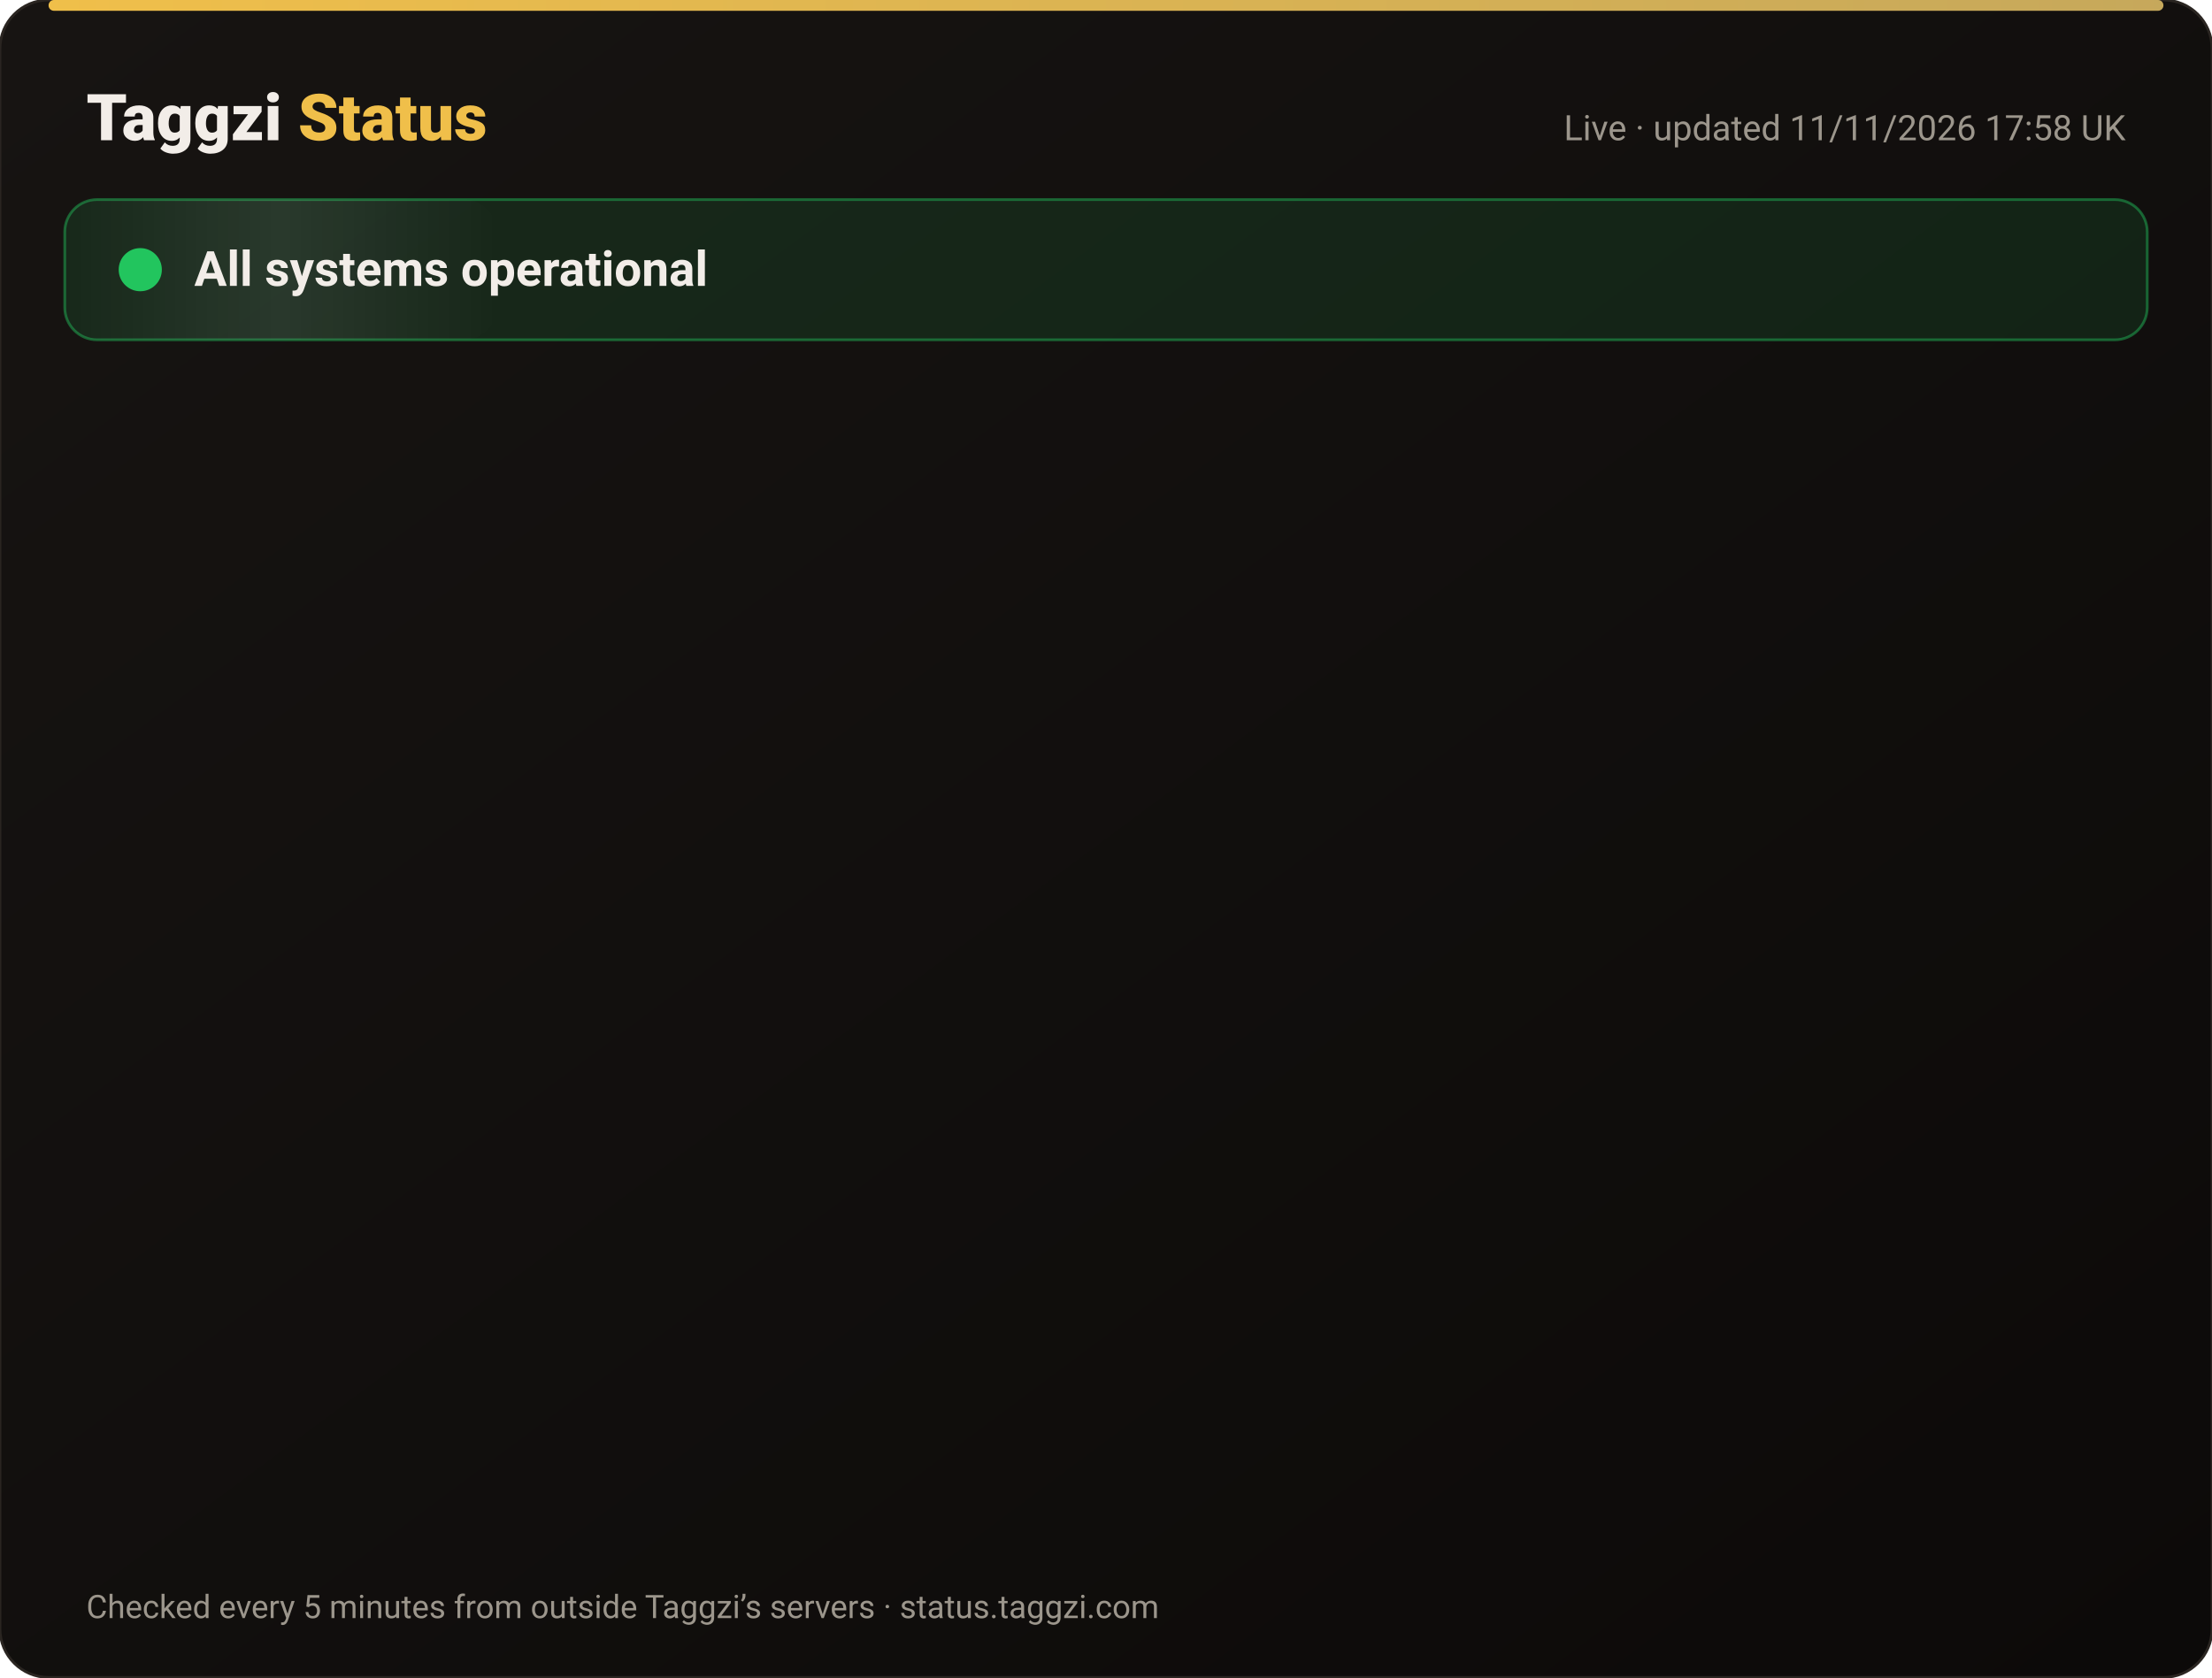
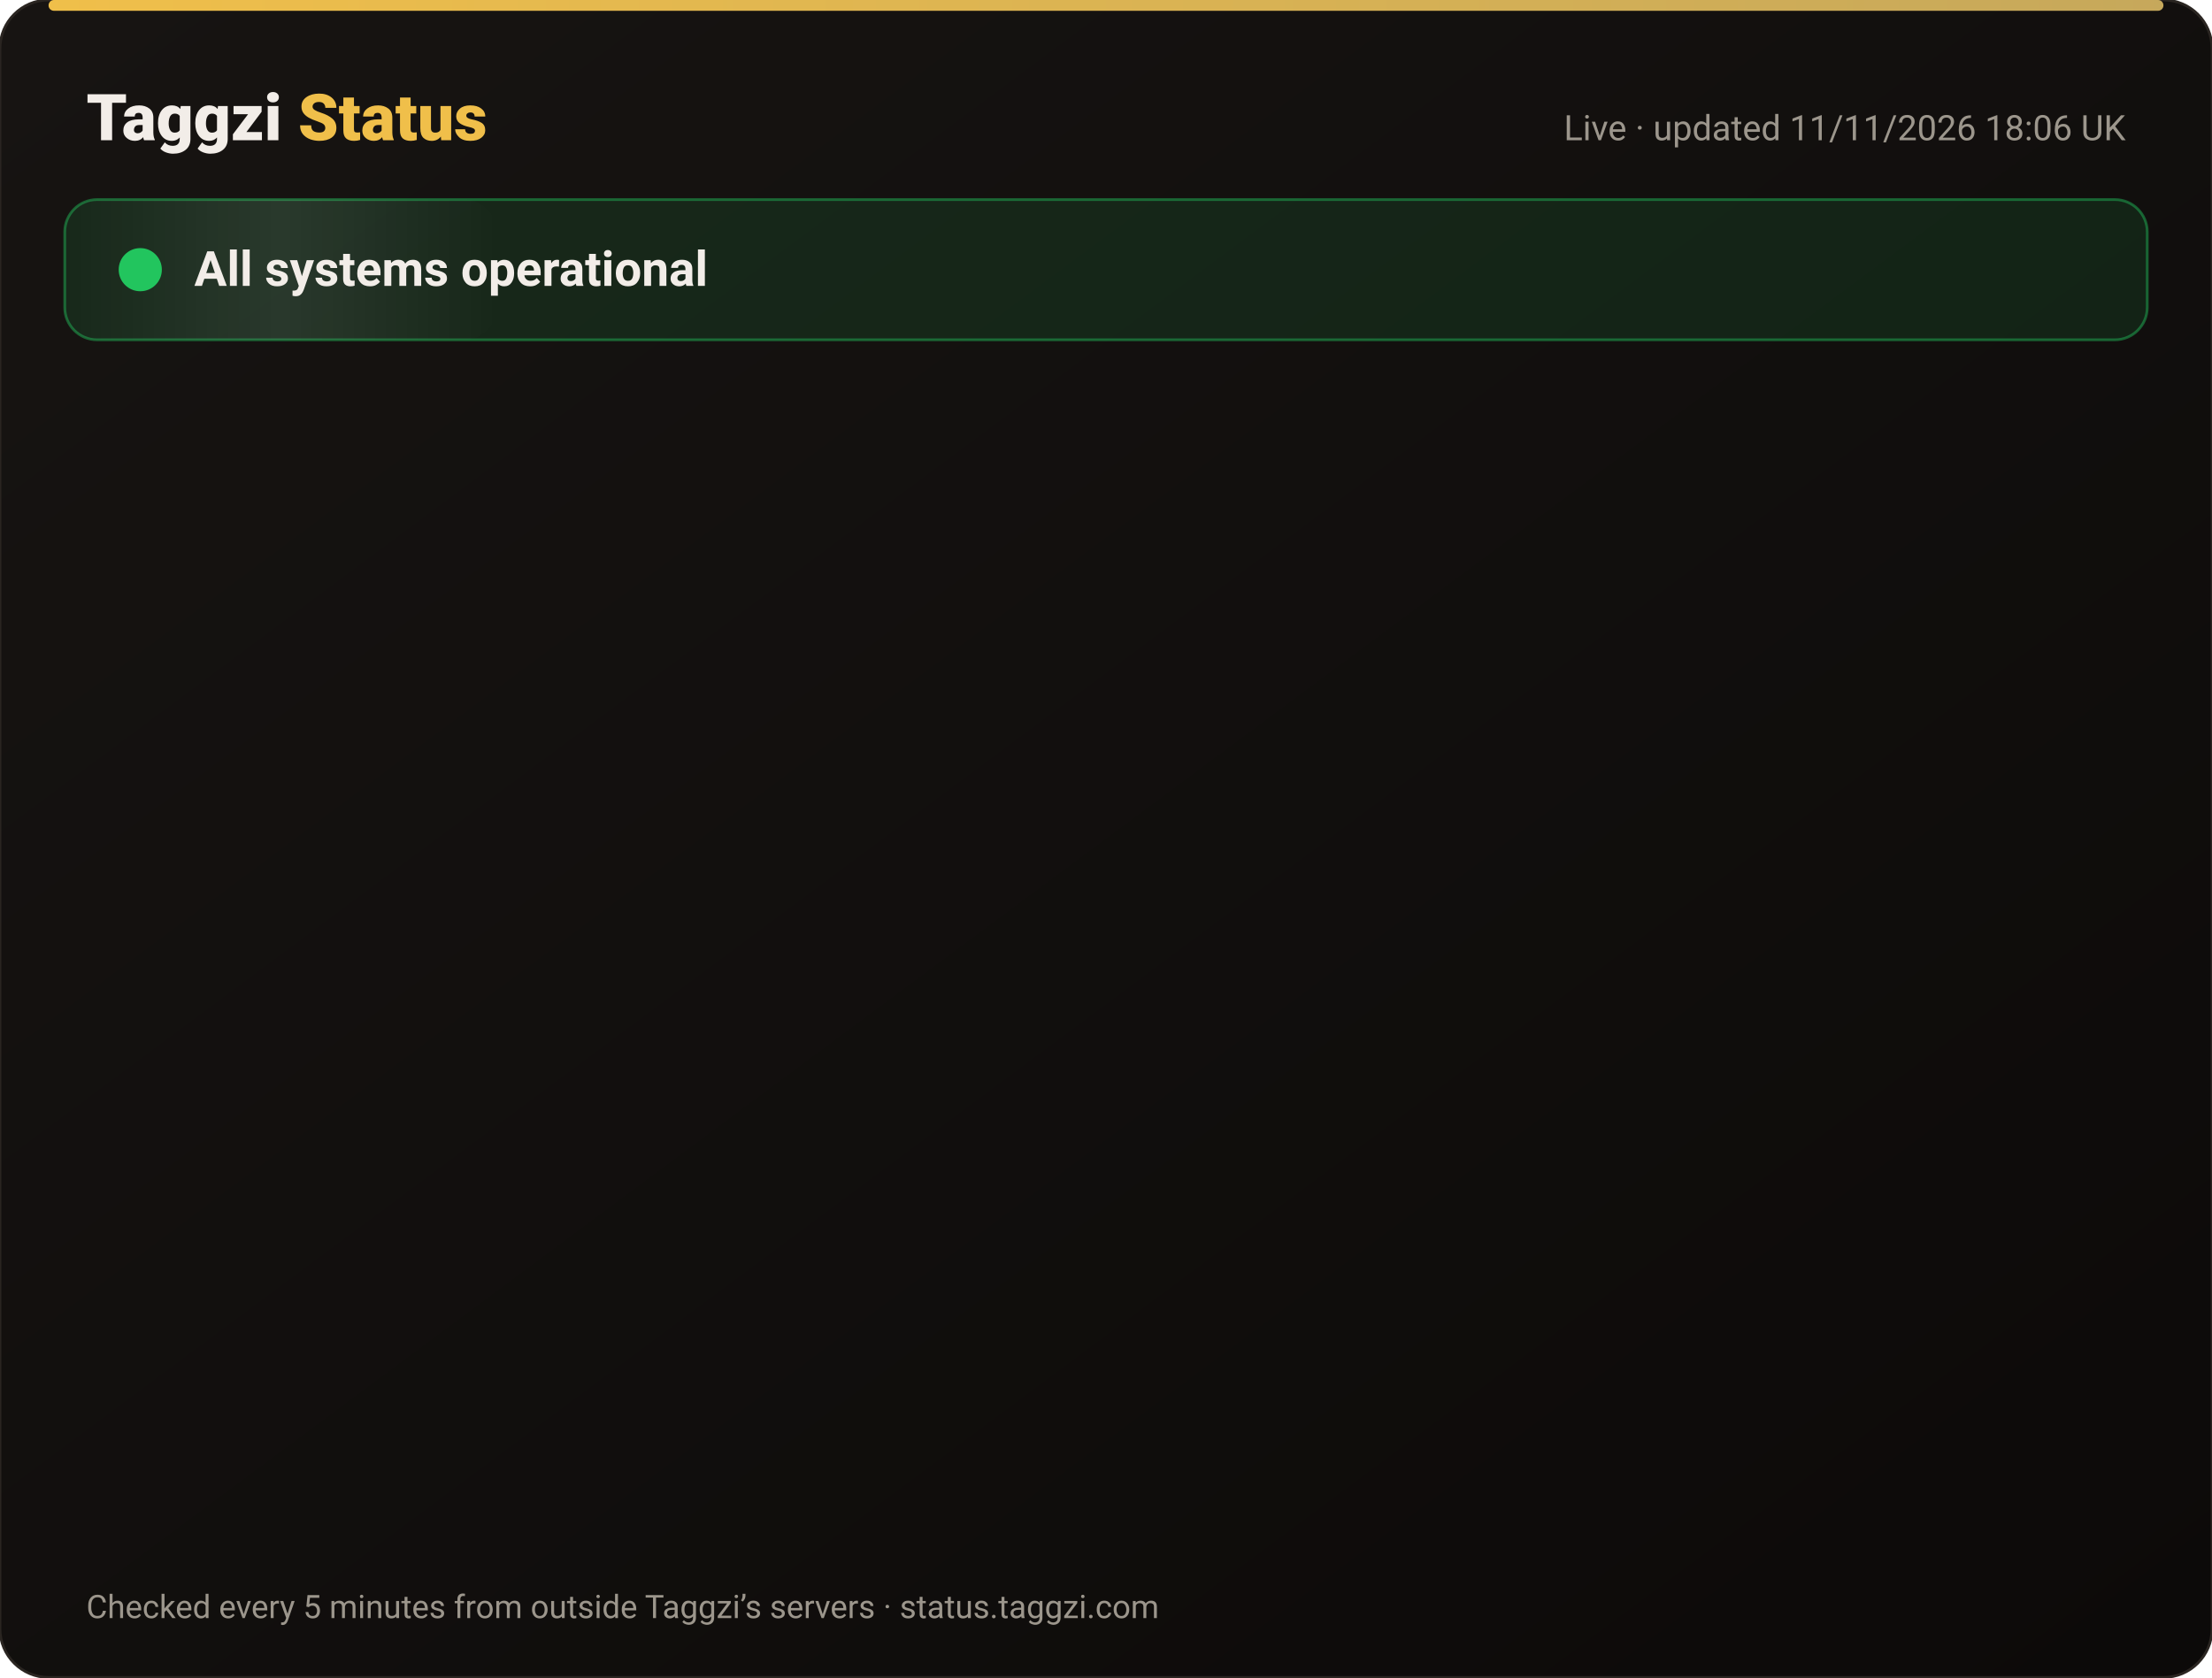
<svg xmlns="http://www.w3.org/2000/svg" width="820" height="622" viewBox="0 0 820 622" font-family="-apple-system,Segoe UI,Roboto,Helvetica,Arial,sans-serif">
  <defs>
    <linearGradient id="bg" x1="0" y1="0" x2="1" y2="1">
      <stop offset="0" stop-color="#171412" />
      <stop offset="1" stop-color="#0C0A09" />
    </linearGradient>
    <linearGradient id="gold" x1="0" x2="1">
      <stop offset="0" stop-color="#F0BF4A" />
      <stop offset="1" stop-color="#c6a85b" />
    </linearGradient>
    <linearGradient id="shine" x1="0" x2="1">
      <stop offset="0" stop-color="#fff" stop-opacity="0" />
      <stop offset=".5" stop-color="#fff" stop-opacity=".08" />
      <stop offset="1" stop-color="#fff" stop-opacity="0" />
    </linearGradient>
  </defs>
  <rect width="820" height="622" rx="18" fill="url(#bg)" stroke="#2a2521" />
  <rect x="18" y="0" width="784" height="4" rx="2" fill="url(#gold)" />
  <text x="32" y="52" font-size="24" font-weight="800" fill="#F2EDE8">Taggzi <tspan fill="#F0BF4A">Status</tspan>
  </text>
-   <text x="788" y="52" font-size="13" fill="#9C968C" text-anchor="end">Live · updated 11/11/2026 17:58 UK</text>
+   <text x="788" y="52" font-size="13" fill="#9C968C" text-anchor="end">Live · updated 11/11/2026 18:06 UK</text>
  <rect x="24" y="74" width="772" height="52" rx="12" fill="#22c55e" fill-opacity=".12" stroke="#22c55e" stroke-opacity=".45" />
  <rect x="24" y="74" width="160" height="52" rx="12" fill="url(#shine)">
    <animate attributeName="x" from="-160" to="820" dur="4s" repeatCount="indefinite" />
  </rect>
  <circle cx="52" cy="100" r="7" fill="#22c55e" />
  <circle cx="52" cy="100" r="7" fill="none" stroke="#22c55e" stroke-width="2">
    <animate attributeName="r" values="7;15;7" dur="2s" repeatCount="indefinite" />
    <animate attributeName="opacity" values=".9;0;.9" dur="2s" repeatCount="indefinite" />
  </circle>
  <text x="72" y="106" font-size="18" font-weight="700" fill="#F2EDE8">All systems operational</text>
  <g opacity="0">
    <animate attributeName="opacity" from="0" to="1" begin="0.00s" dur=".6s" fill="freeze" />
    <line x1="32" y1="188" x2="788" y2="188" stroke="#2a2521" />
    <circle cx="44" cy="166" r="6" fill="#22c55e">
      <animate attributeName="opacity" values="1;.45;1" dur="2.4s" begin="0.00s" repeatCount="indefinite" />
    </circle>
    <text x="62" y="171" font-size="15" font-weight="650" fill="#F2EDE8">Website</text>
    <text x="630" y="171" font-size="13" fill="#9C968C" text-anchor="end">99.97% uptime</text>
    <rect x="648" y="154" width="140" height="24" rx="12" fill="#22c55e" fill-opacity=".14" stroke="#22c55e" stroke-opacity=".5" />
    <text x="718" y="171" font-size="12" font-weight="700" fill="#22c55e" text-anchor="middle">Operational</text>
  </g>
  <g opacity="0">
    <animate attributeName="opacity" from="0" to="1" begin="0.15s" dur=".6s" fill="freeze" />
    <line x1="32" y1="234" x2="788" y2="234" stroke="#2a2521" />
    <circle cx="44" cy="212" r="6" fill="#22c55e">
      <animate attributeName="opacity" values="1;.45;1" dur="2.4s" begin="0.15s" repeatCount="indefinite" />
    </circle>
    <text x="62" y="217" font-size="15" font-weight="650" fill="#F2EDE8">Tag scans</text>
    <text x="630" y="217" font-size="13" fill="#9C968C" text-anchor="end">99.97% uptime</text>
    <rect x="648" y="200" width="140" height="24" rx="12" fill="#22c55e" fill-opacity=".14" stroke="#22c55e" stroke-opacity=".5" />
    <text x="718" y="217" font-size="12" font-weight="700" fill="#22c55e" text-anchor="middle">Operational</text>
  </g>
  <g opacity="0">
    <animate attributeName="opacity" from="0" to="1" begin="0.30s" dur=".6s" fill="freeze" />
    <line x1="32" y1="280" x2="788" y2="280" stroke="#2a2521" />
    <circle cx="44" cy="258" r="6" fill="#22c55e">
      <animate attributeName="opacity" values="1;.45;1" dur="2.4s" begin="0.30s" repeatCount="indefinite" />
    </circle>
    <text x="62" y="263" font-size="15" font-weight="650" fill="#F2EDE8">Manual tag lookup</text>
    <text x="630" y="263" font-size="13" fill="#9C968C" text-anchor="end">99.97% uptime</text>
    <rect x="648" y="246" width="140" height="24" rx="12" fill="#22c55e" fill-opacity=".14" stroke="#22c55e" stroke-opacity=".5" />
    <text x="718" y="263" font-size="12" font-weight="700" fill="#22c55e" text-anchor="middle">Operational</text>
  </g>
  <g opacity="0">
    <animate attributeName="opacity" from="0" to="1" begin="0.45s" dur=".6s" fill="freeze" />
    <line x1="32" y1="326" x2="788" y2="326" stroke="#2a2521" />
    <circle cx="44" cy="304" r="6" fill="#22c55e">
      <animate attributeName="opacity" values="1;.45;1" dur="2.4s" begin="0.45s" repeatCount="indefinite" />
    </circle>
    <text x="62" y="309" font-size="15" font-weight="650" fill="#F2EDE8">App &amp; login</text>
    <text x="630" y="309" font-size="13" fill="#9C968C" text-anchor="end">99.97% uptime</text>
    <rect x="648" y="292" width="140" height="24" rx="12" fill="#22c55e" fill-opacity=".14" stroke="#22c55e" stroke-opacity=".5" />
    <text x="718" y="309" font-size="12" font-weight="700" fill="#22c55e" text-anchor="middle">Operational</text>
  </g>
  <g opacity="0">
    <animate attributeName="opacity" from="0" to="1" begin="0.60s" dur=".6s" fill="freeze" />
    <line x1="32" y1="372" x2="788" y2="372" stroke="#2a2521" />
    <circle cx="44" cy="350" r="6" fill="#22c55e">
      <animate attributeName="opacity" values="1;.45;1" dur="2.4s" begin="0.60s" repeatCount="indefinite" />
    </circle>
    <text x="62" y="355" font-size="15" font-weight="650" fill="#F2EDE8">Community alerts</text>
    <text x="630" y="355" font-size="13" fill="#9C968C" text-anchor="end">99.97% uptime</text>
    <rect x="648" y="338" width="140" height="24" rx="12" fill="#22c55e" fill-opacity=".14" stroke="#22c55e" stroke-opacity=".5" />
    <text x="718" y="355" font-size="12" font-weight="700" fill="#22c55e" text-anchor="middle">Operational</text>
  </g>
  <g opacity="0">
    <animate attributeName="opacity" from="0" to="1" begin="0.75s" dur=".6s" fill="freeze" />
    <line x1="32" y1="418" x2="788" y2="418" stroke="#2a2521" />
    <circle cx="44" cy="396" r="6" fill="#22c55e">
      <animate attributeName="opacity" values="1;.45;1" dur="2.4s" begin="0.75s" repeatCount="indefinite" />
    </circle>
    <text x="62" y="401" font-size="15" font-weight="650" fill="#F2EDE8">Private calling</text>
    <text x="630" y="401" font-size="13" fill="#9C968C" text-anchor="end">99.97% uptime</text>
    <rect x="648" y="384" width="140" height="24" rx="12" fill="#22c55e" fill-opacity=".14" stroke="#22c55e" stroke-opacity=".5" />
    <text x="718" y="401" font-size="12" font-weight="700" fill="#22c55e" text-anchor="middle">Operational</text>
  </g>
  <g opacity="0">
    <animate attributeName="opacity" from="0" to="1" begin="0.90s" dur=".6s" fill="freeze" />
    <line x1="32" y1="464" x2="788" y2="464" stroke="#2a2521" />
    <circle cx="44" cy="442" r="6" fill="#22c55e">
      <animate attributeName="opacity" values="1;.45;1" dur="2.4s" begin="0.90s" repeatCount="indefinite" />
    </circle>
    <text x="62" y="447" font-size="15" font-weight="650" fill="#F2EDE8">Payments</text>
    <text x="630" y="447" font-size="13" fill="#9C968C" text-anchor="end">99.96% uptime</text>
    <rect x="648" y="430" width="140" height="24" rx="12" fill="#22c55e" fill-opacity=".14" stroke="#22c55e" stroke-opacity=".5" />
    <text x="718" y="447" font-size="12" font-weight="700" fill="#22c55e" text-anchor="middle">Operational</text>
  </g>
  <g opacity="0">
    <animate attributeName="opacity" from="0" to="1" begin="1.05s" dur=".6s" fill="freeze" />
    <line x1="32" y1="510" x2="788" y2="510" stroke="#2a2521" />
    <circle cx="44" cy="488" r="6" fill="#22c55e">
      <animate attributeName="opacity" values="1;.45;1" dur="2.4s" begin="1.05s" repeatCount="indefinite" />
    </circle>
    <text x="62" y="493" font-size="15" font-weight="650" fill="#F2EDE8">Email &amp; support</text>
    <text x="630" y="493" font-size="13" fill="#9C968C" text-anchor="end">99.97% uptime</text>
    <rect x="648" y="476" width="140" height="24" rx="12" fill="#22c55e" fill-opacity=".14" stroke="#22c55e" stroke-opacity=".5" />
    <text x="718" y="493" font-size="12" font-weight="700" fill="#22c55e" text-anchor="middle">Operational</text>
  </g>
  <g opacity="0">
    <animate attributeName="opacity" from="0" to="1" begin="1.20s" dur=".6s" fill="freeze" />
    <line x1="32" y1="556" x2="788" y2="556" stroke="#2a2521" />
    <circle cx="44" cy="534" r="6" fill="#22c55e">
      <animate attributeName="opacity" values="1;.45;1" dur="2.4s" begin="1.20s" repeatCount="indefinite" />
    </circle>
    <text x="62" y="539" font-size="15" font-weight="650" fill="#F2EDE8">Secure connection (SSL)</text>
    <text x="630" y="539" font-size="13" fill="#9C968C" text-anchor="end">100.00% uptime</text>
    <rect x="648" y="522" width="140" height="24" rx="12" fill="#22c55e" fill-opacity=".14" stroke="#22c55e" stroke-opacity=".5" />
    <text x="718" y="539" font-size="12" font-weight="700" fill="#22c55e" text-anchor="middle">Operational</text>
  </g>
  <text x="32" y="600" font-size="12" fill="#9C968C">Checked every 5 minutes from outside Taggzi’s servers · status.taggzi.com</text>
</svg>
